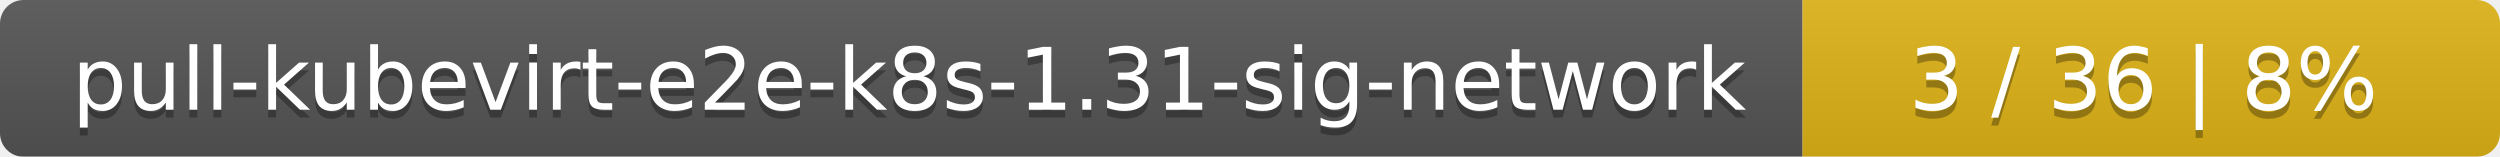
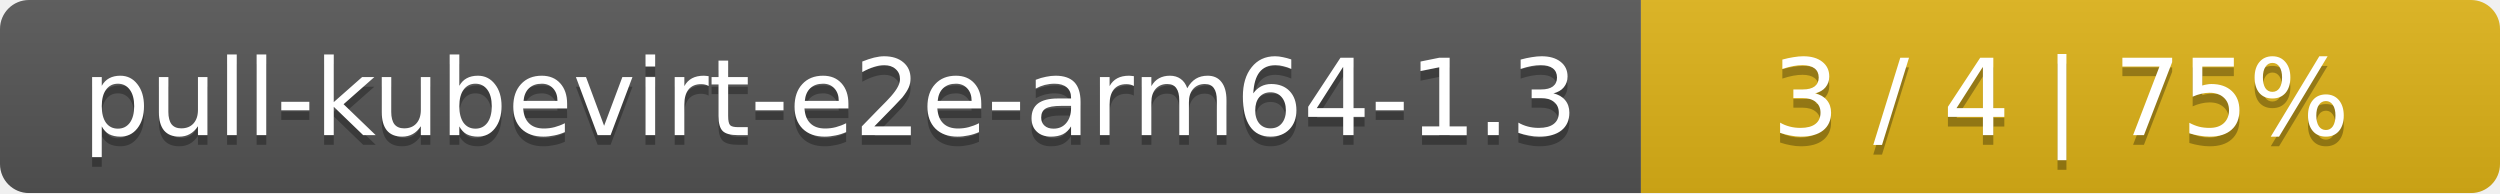
- <svg xmlns="http://www.w3.org/2000/svg" width="319" height="20">
+ <svg xmlns="http://www.w3.org/2000/svg" width="259" height="20">
  <linearGradient id="smooth" x2="0" y2="100%">
    <stop offset="0" stop-color="#bbb" stop-opacity=".1" />
    <stop offset="1" stop-opacity=".1" />
  </linearGradient>
  <mask id="round">
-     <rect width="319" height="20" rx="3" fill="#fff" />
+     <rect width="259" height="20" rx="3" fill="#fff" />
  </mask>
  <g mask="url(#round)">
-     <rect width="230" height="20" fill="#555" />
-     <rect x="230" width="89" height="20" fill="#dfb317" />
-     <rect width="319" height="20" fill="url(#smooth)" />
+     <rect width="170" height="20" fill="#555" />
+     <rect x="170" width="89" height="20" fill="#dfb317" />
+     <rect width="259" height="20" fill="url(#smooth)" />
  </g>
  <g fill="#fff" text-anchor="middle" font-family="DejaVu Sans,Verdana,Geneva,sans-serif" font-size="11">
-     <text x="116" y="15" fill="#010101" fill-opacity=".3">pull-kubevirt-e2e-k8s-1.31-sig-network</text>
-     <text x="116" y="14">pull-kubevirt-e2e-k8s-1.31-sig-network</text>
-     <text x="273.5" y="15" fill="#010101" fill-opacity=".3">3 / 36    |    8%</text>
-     <text x="273.5" y="14">3 / 36    |    8%</text>
+     <text x="86" y="15" fill="#010101" fill-opacity=".3">pull-kubevirt-e2e-arm64-1.3</text>
+     <text x="86" y="14">pull-kubevirt-e2e-arm64-1.3</text>
+     <text x="213.5" y="15" fill="#010101" fill-opacity=".3">3 / 4    |    75%</text>
+     <text x="213.5" y="14">3 / 4    |    75%</text>
  </g>
</svg>
